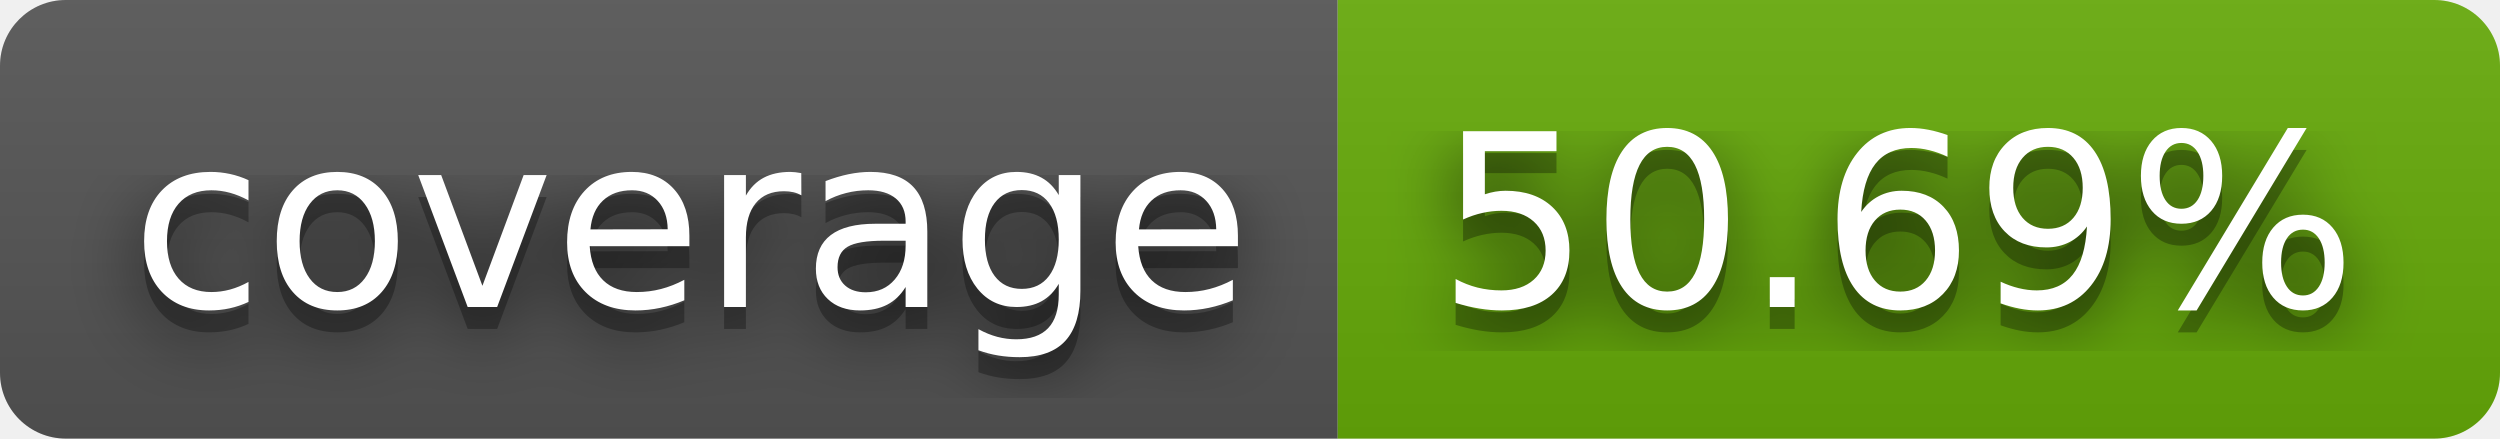
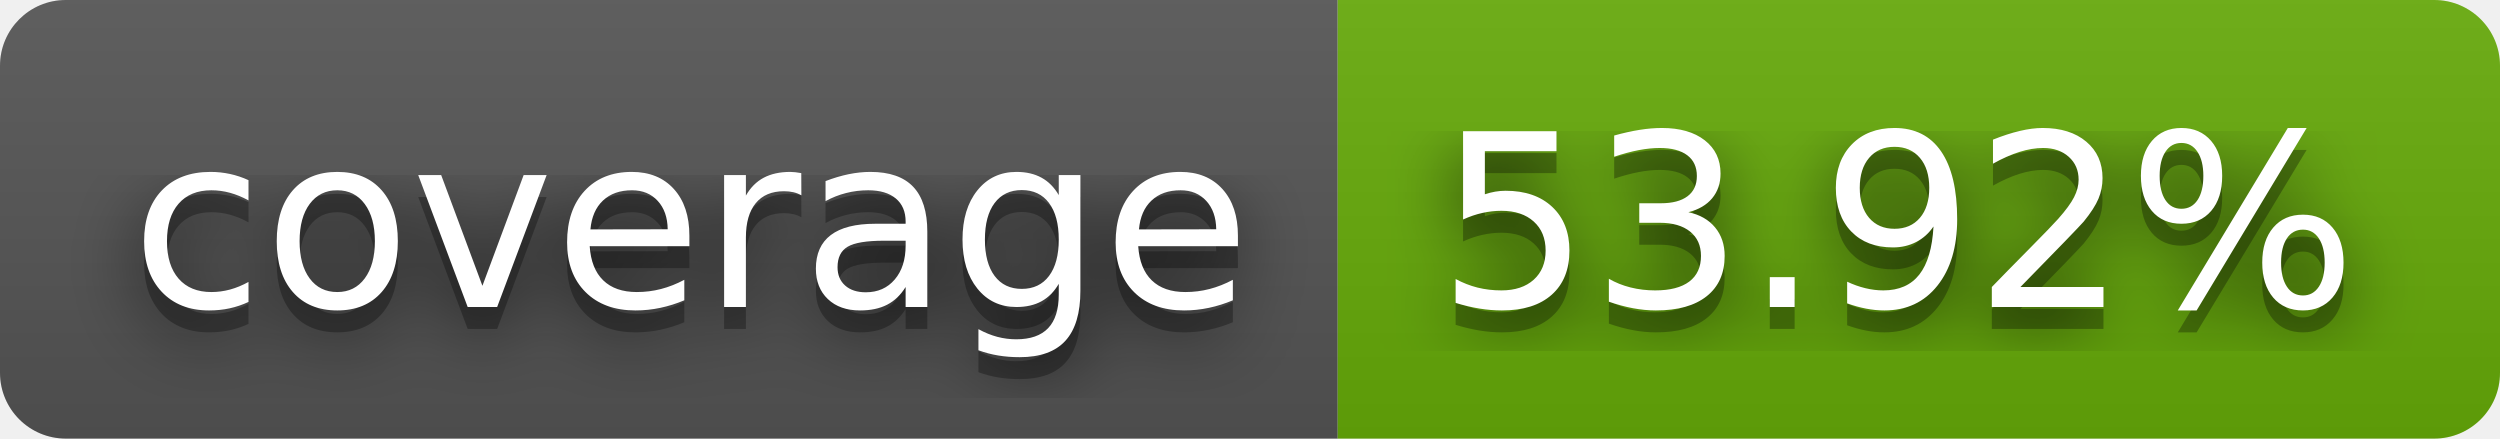
- <svg xmlns="http://www.w3.org/2000/svg" width="114" height="20" role="img" aria-label="coverage: 50.69%">
+ <svg xmlns="http://www.w3.org/2000/svg" width="114" height="20" role="img" aria-label="coverage: 53.92%">
  <filter id="blur">
    <feGaussianBlur stdDeviation="16" />
  </filter>
  <linearGradient id="s" x2="0" y2="100%">
    <stop offset="0" stop-color="#bbb" stop-opacity=".1" />
    <stop offset="1" stop-opacity=".1" />
  </linearGradient>
  <clipPath id="r">
    <rect width="114" height="20" rx="3" />
  </clipPath>
  <g clip-path="url(#r)">
    <rect width="61" height="20" fill="#555" />
    <rect x="61" width="53" height="20" fill="#67ac09" />
    <rect width="114" height="20" fill="url(#s)" />
  </g>
  <g fill="#fff" text-anchor="middle" font-family="Verdana,Geneva,DejaVu Sans,sans-serif" text-rendering="geometricPrecision" font-size="110">
    <g transform="scale(.1)">
      <g aria-hidden="true" fill="#010101">
        <text x="315" y="150" fill-opacity=".8" filter="url(#blur)" textLength="510">coverage</text>
        <text x="315" y="150" fill-opacity=".3" textLength="510">coverage</text>
      </g>
      <text x="315" y="140" textLength="510">coverage</text>
    </g>
    <g transform="scale(.1)">
      <g aria-hidden="true" fill="#010101">
-         <text x="865" y="150" fill-opacity=".8" filter="url(#blur)" textLength="430">50.69%</text>
-         <text x="865" y="150" fill-opacity=".3" textLength="430">50.69%</text>
+         <text x="865" y="150" fill-opacity=".8" filter="url(#blur)" textLength="430">53.92%</text>
+         <text x="865" y="150" fill-opacity=".3" textLength="430">53.92%</text>
      </g>
-       <text x="865" y="140" textLength="430">50.69%</text>
+       <text x="865" y="140" textLength="430">53.92%</text>
    </g>
  </g>
</svg>
